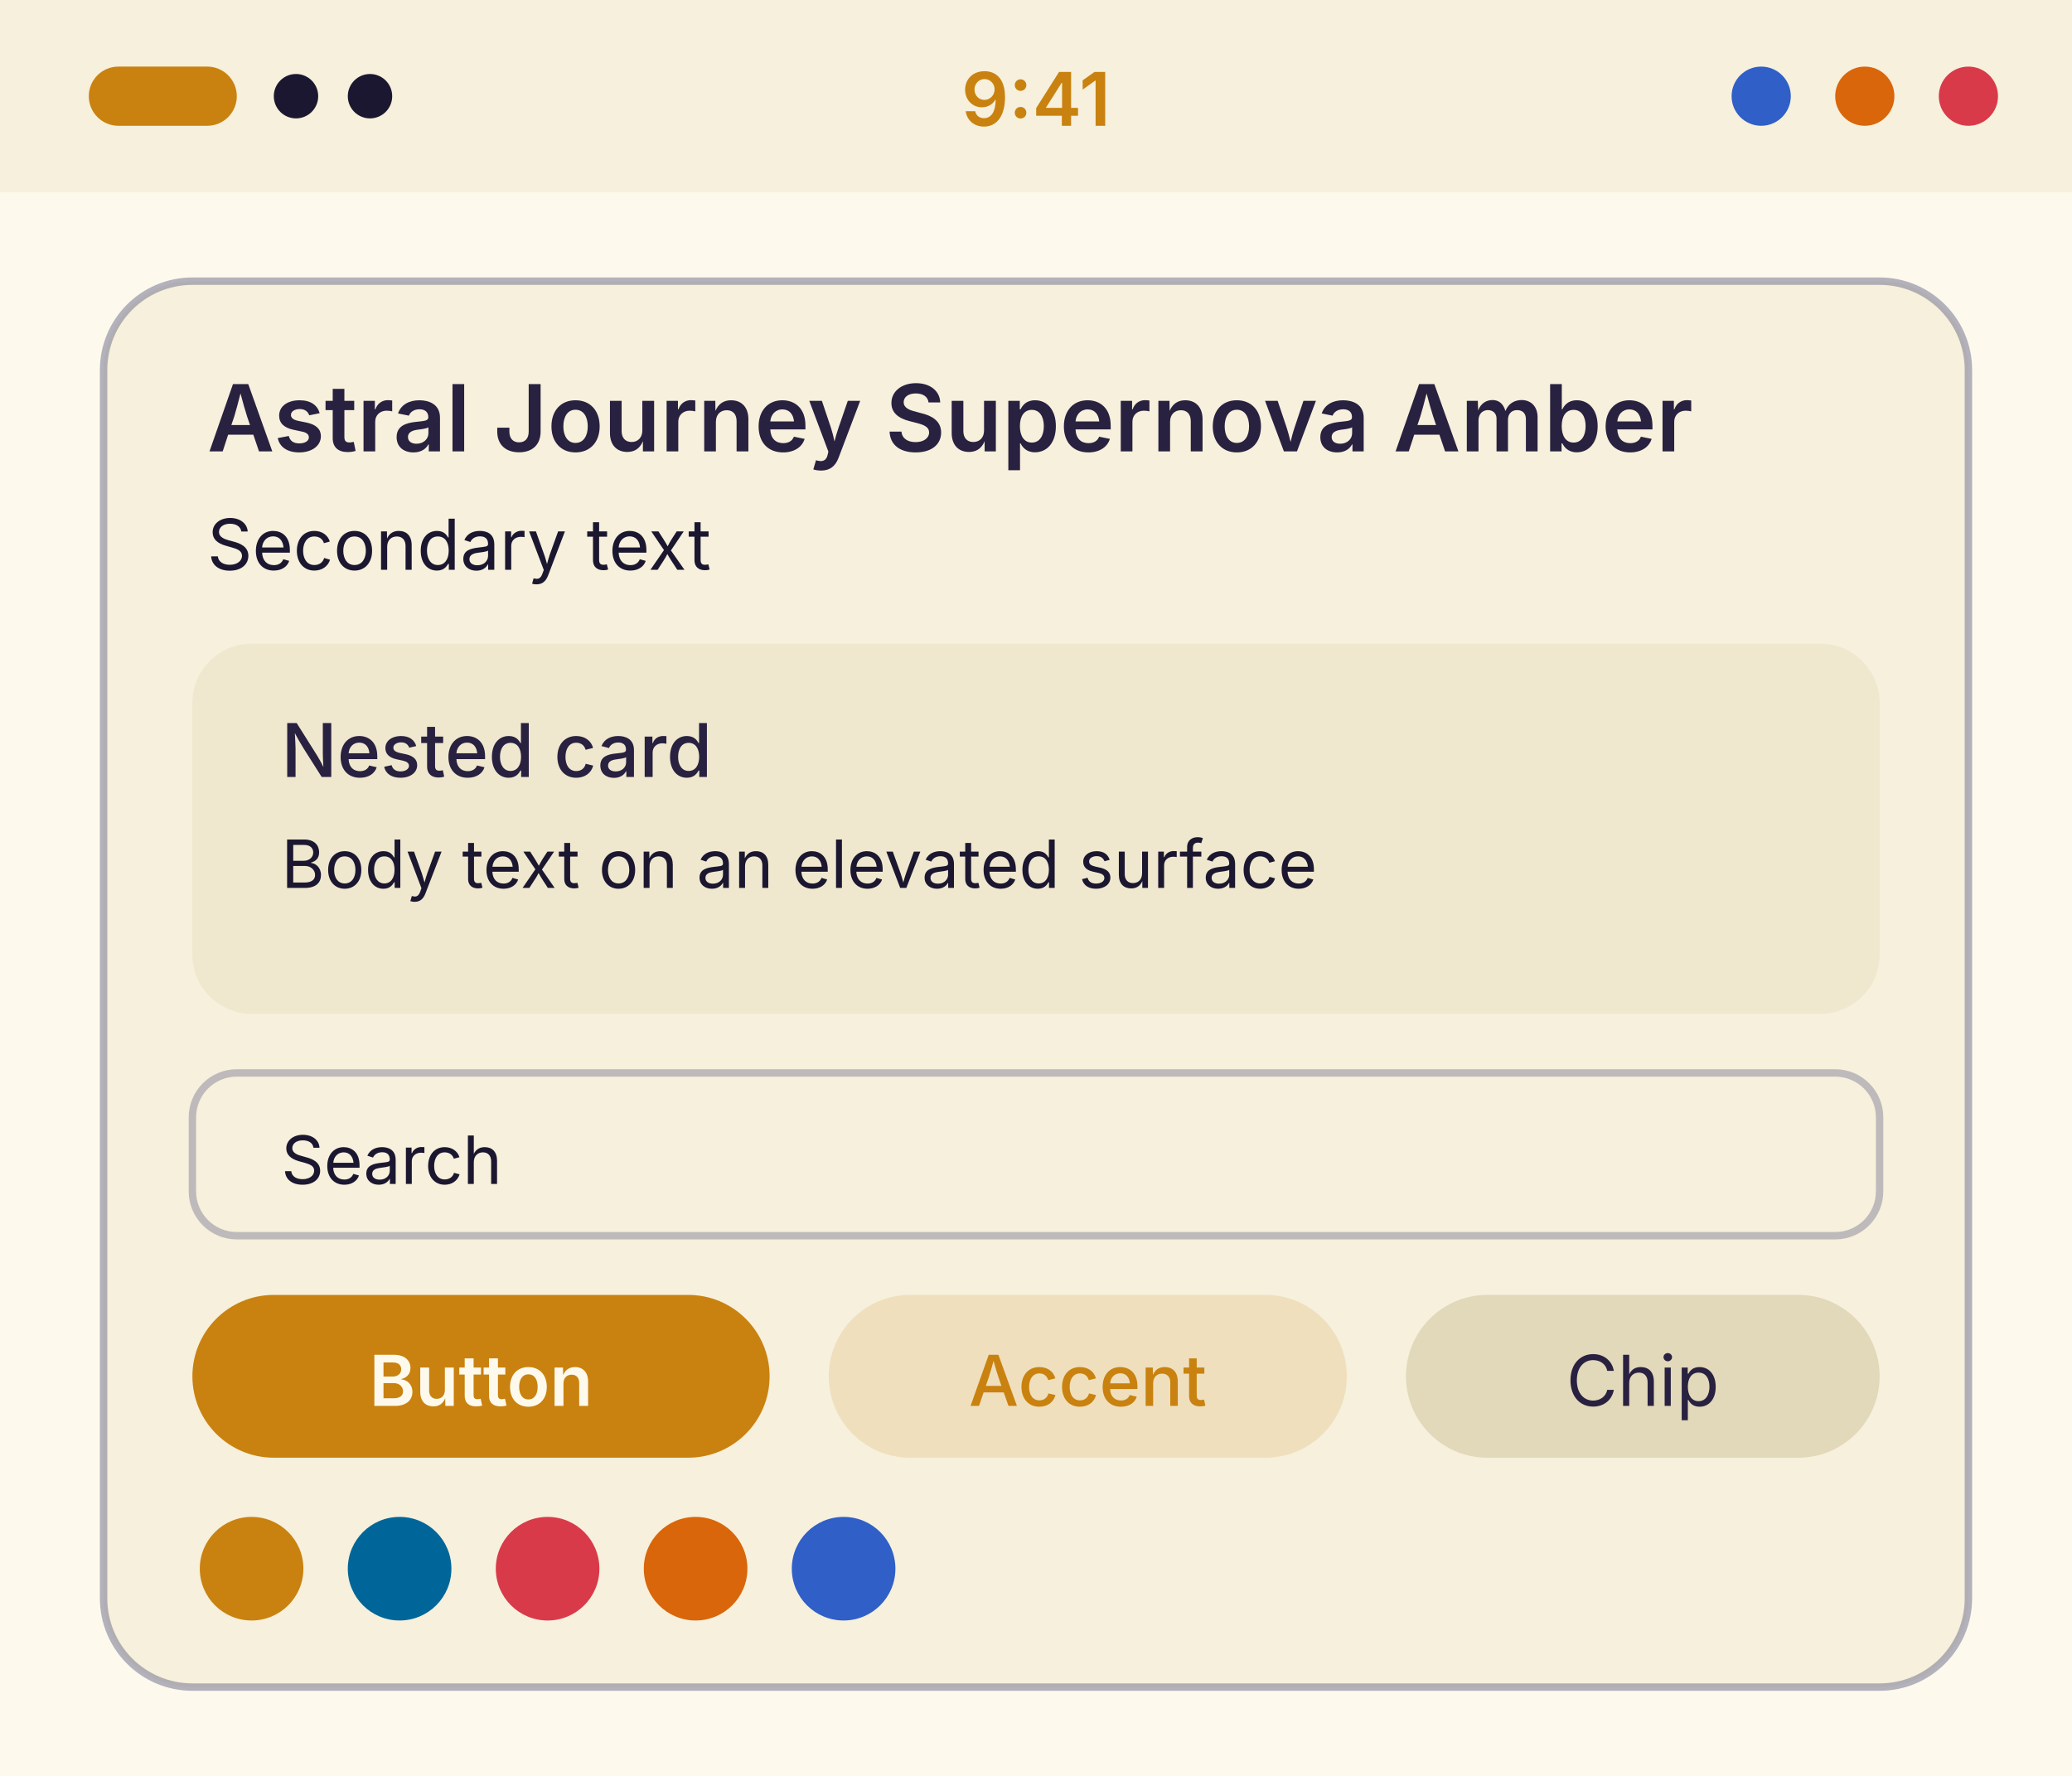
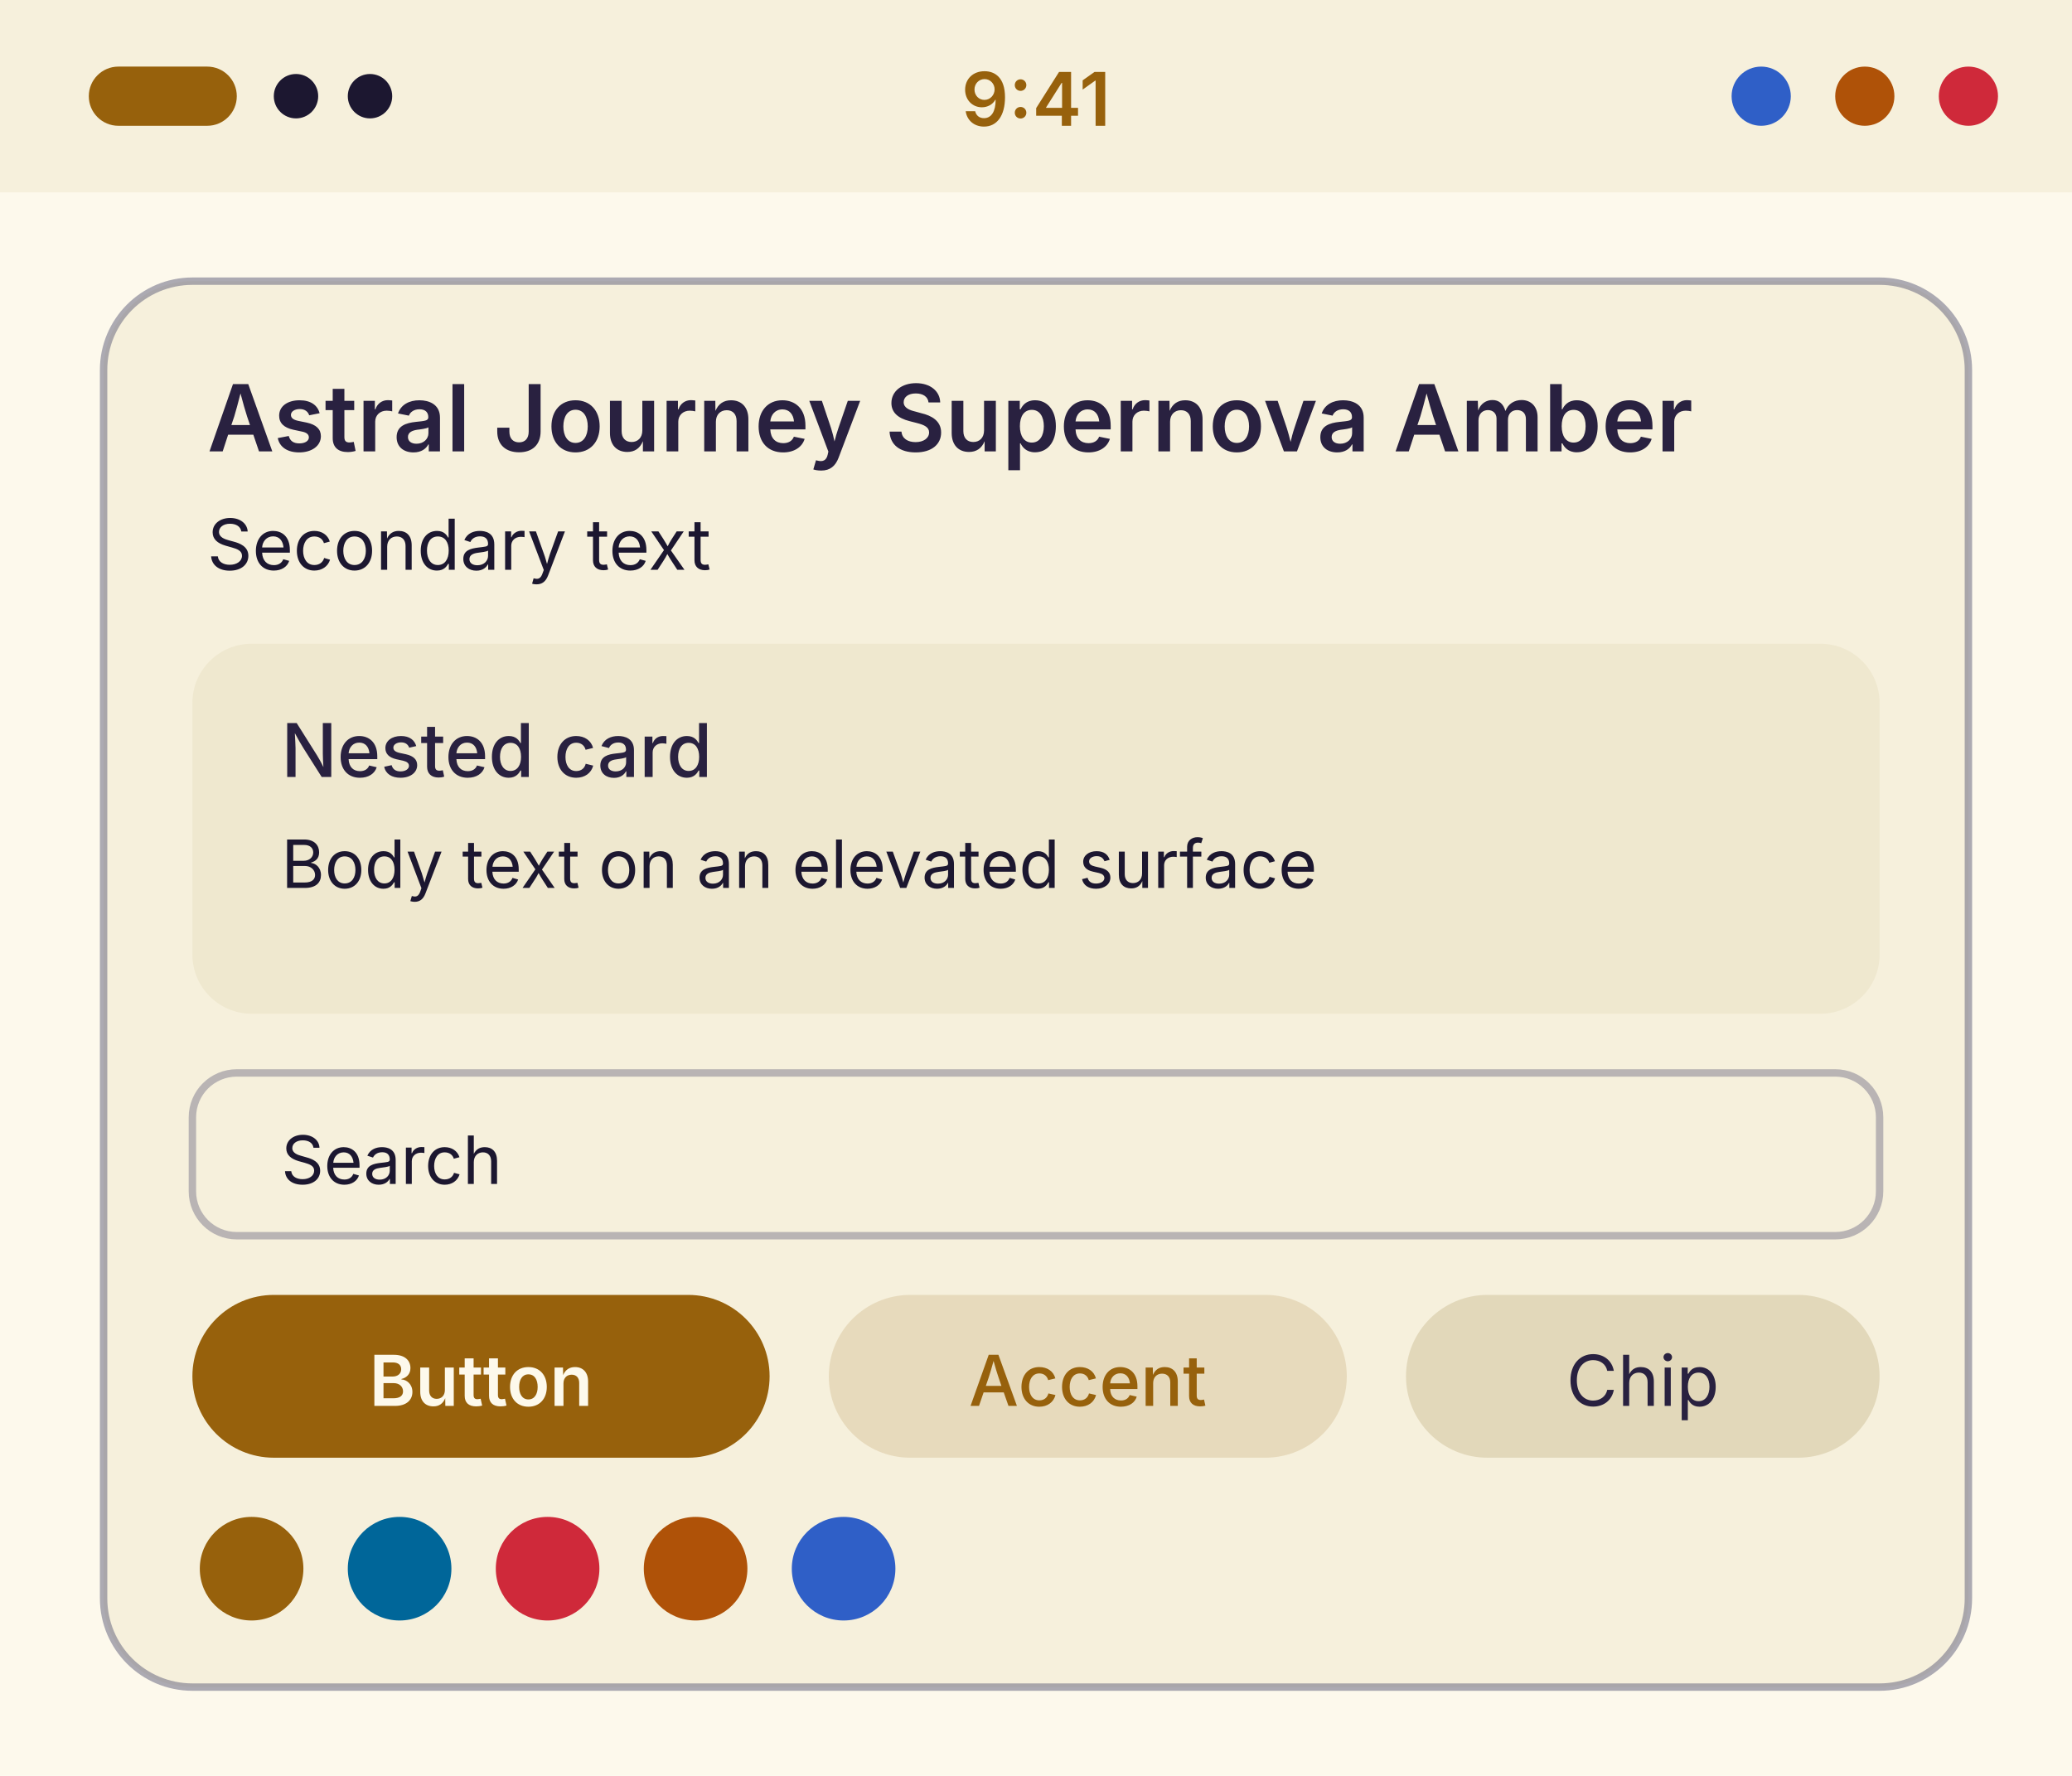
<svg xmlns="http://www.w3.org/2000/svg" width="280" height="240" viewBox="0 0 280 240">
  <g transform="translate(0, 0)">
    <rect width="280" height="240" fill="#fdf9ec" />
    <rect width="280" height="26" fill="#f6f0dc" />
-     <rect x="12" y="9" width="20" height="8" rx="4" fill="#c9820f" />
+     <rect x="12" y="9" width="20" height="8" rx="4" fill="#97610c" />
    <circle cx="40" cy="13" r="3" fill="#1c1730" />
    <circle cx="50" cy="13" r="3" fill="#1c1730" />
-     <text x="140" y="17" font-family="system-ui, -apple-system, Segoe UI, sans-serif" font-size="10" font-weight="600" text-anchor="middle" fill="#c9820f">9:41</text>
+     <text x="140" y="17" font-family="system-ui, -apple-system, Segoe UI, sans-serif" font-size="10" font-weight="600" text-anchor="middle" fill="#97610c">9:41</text>
    <circle cx="238" cy="13" r="4" fill="#2f5fc7" />
-     <circle cx="252" cy="13" r="4" fill="#d9660a" />
-     <circle cx="266" cy="13" r="4" fill="#d83a4a" />
-     <rect x="14" y="38" width="252" height="190" rx="12" fill="#f6f0dc" stroke="#6b6a8a" stroke-opacity="0.5" />
+     <circle cx="252" cy="13" r="4" fill="#af5208" />
+     <circle cx="266" cy="13" r="4" fill="#cf293a" />
+     <rect x="14" y="38" width="252" height="190" rx="12" fill="#f6f0dc" stroke="#5d5c78" stroke-opacity="0.5" />
    <text x="28" y="61" font-family="system-ui, -apple-system, Segoe UI, sans-serif" font-size="12.5" font-weight="600" fill="#292140">Astral Journey Supernova Amber</text>
    <text x="28" y="77" font-family="system-ui, -apple-system, Segoe UI, sans-serif" font-size="9.5" fill="#1c1730">Secondary text</text>
    <rect x="26" y="87" width="228" height="50" rx="8" fill="#efe8cf" />
    <text x="38" y="105" font-family="system-ui, -apple-system, Segoe UI, sans-serif" font-size="10" font-weight="500" fill="#292140">Nested card</text>
    <text x="38" y="120" font-family="system-ui, -apple-system, Segoe UI, sans-serif" font-size="9" fill="#1c1730">Body text on an elevated surface</text>
-     <rect x="26" y="145" width="228" height="22" rx="6" fill="#f6f0dc" stroke="#6b6a8a" stroke-opacity="0.4" />
+     <rect x="26" y="145" width="228" height="22" rx="6" fill="#f6f0dc" stroke="#5d5c78" stroke-opacity="0.4" />
    <text x="38" y="160" font-family="system-ui, -apple-system, Segoe UI, sans-serif" font-size="9" fill="#1c1730">Search</text>
-     <rect x="26" y="175" width="78" height="22" rx="11" fill="#c9820f" />
+     <rect x="26" y="175" width="78" height="22" rx="11" fill="#97610c" />
    <text x="65" y="190" font-family="system-ui, -apple-system, Segoe UI, sans-serif" font-size="9.5" font-weight="600" text-anchor="middle" fill="#fdf9ec">Button</text>
-     <rect x="112" y="175" width="70" height="22" rx="11" fill="#c9820f" fill-opacity="0.15" />
-     <text x="147" y="190" font-family="system-ui, -apple-system, Segoe UI, sans-serif" font-size="9.5" font-weight="500" text-anchor="middle" fill="#c9820f">Accent</text>
+     <rect x="112" y="175" width="70" height="22" rx="11" fill="#97610c" fill-opacity="0.15" />
+     <text x="147" y="190" font-family="system-ui, -apple-system, Segoe UI, sans-serif" font-size="9.5" font-weight="500" text-anchor="middle" fill="#97610c">Accent</text>
    <rect x="190" y="175" width="64" height="22" rx="11" fill="#e2d8ba" />
    <text x="222" y="190" font-family="system-ui, -apple-system, Segoe UI, sans-serif" font-size="9.5" text-anchor="middle" fill="#292140">Chip</text>
-     <circle cx="34" cy="212" r="7" fill="#c9820f" />
+     <circle cx="34" cy="212" r="7" fill="#97610c" />
    <circle cx="54" cy="212" r="7" fill="#006699" />
-     <circle cx="74" cy="212" r="7" fill="#d83a4a" />
-     <circle cx="94" cy="212" r="7" fill="#d9660a" />
+     <circle cx="74" cy="212" r="7" fill="#cf293a" />
+     <circle cx="94" cy="212" r="7" fill="#af5208" />
    <circle cx="114" cy="212" r="7" fill="#2f5fc7" />
  </g>
</svg>
